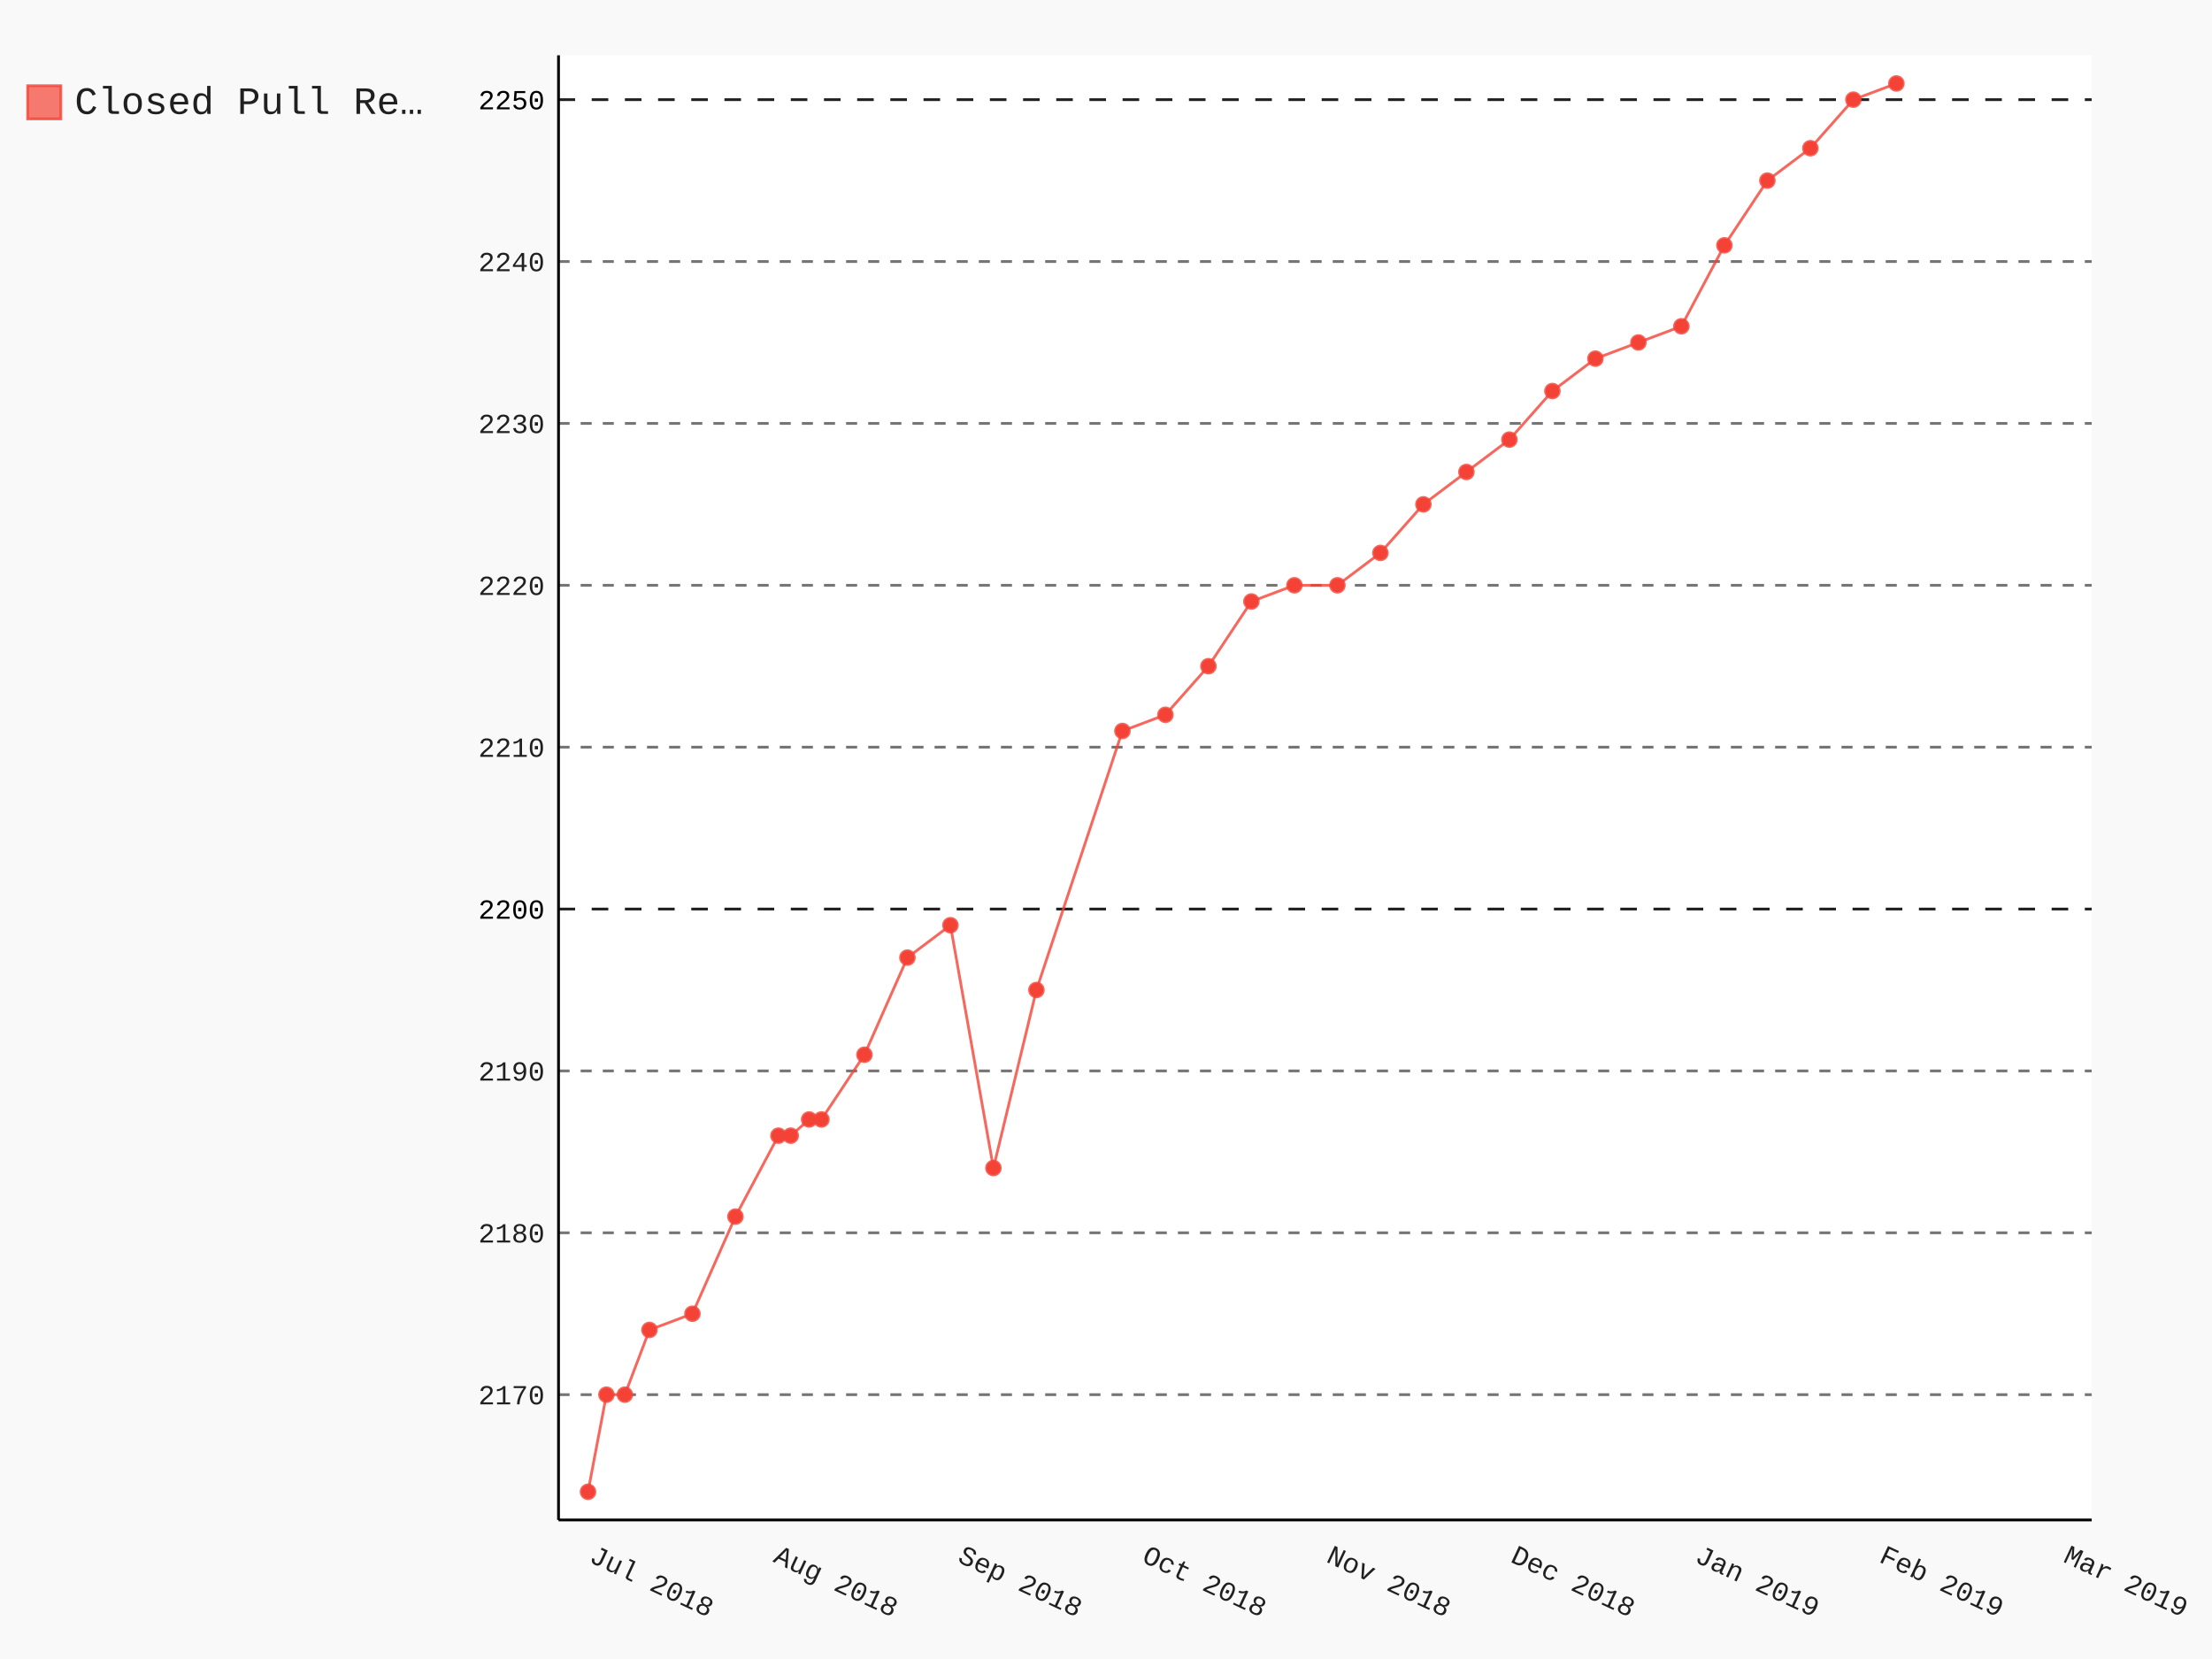
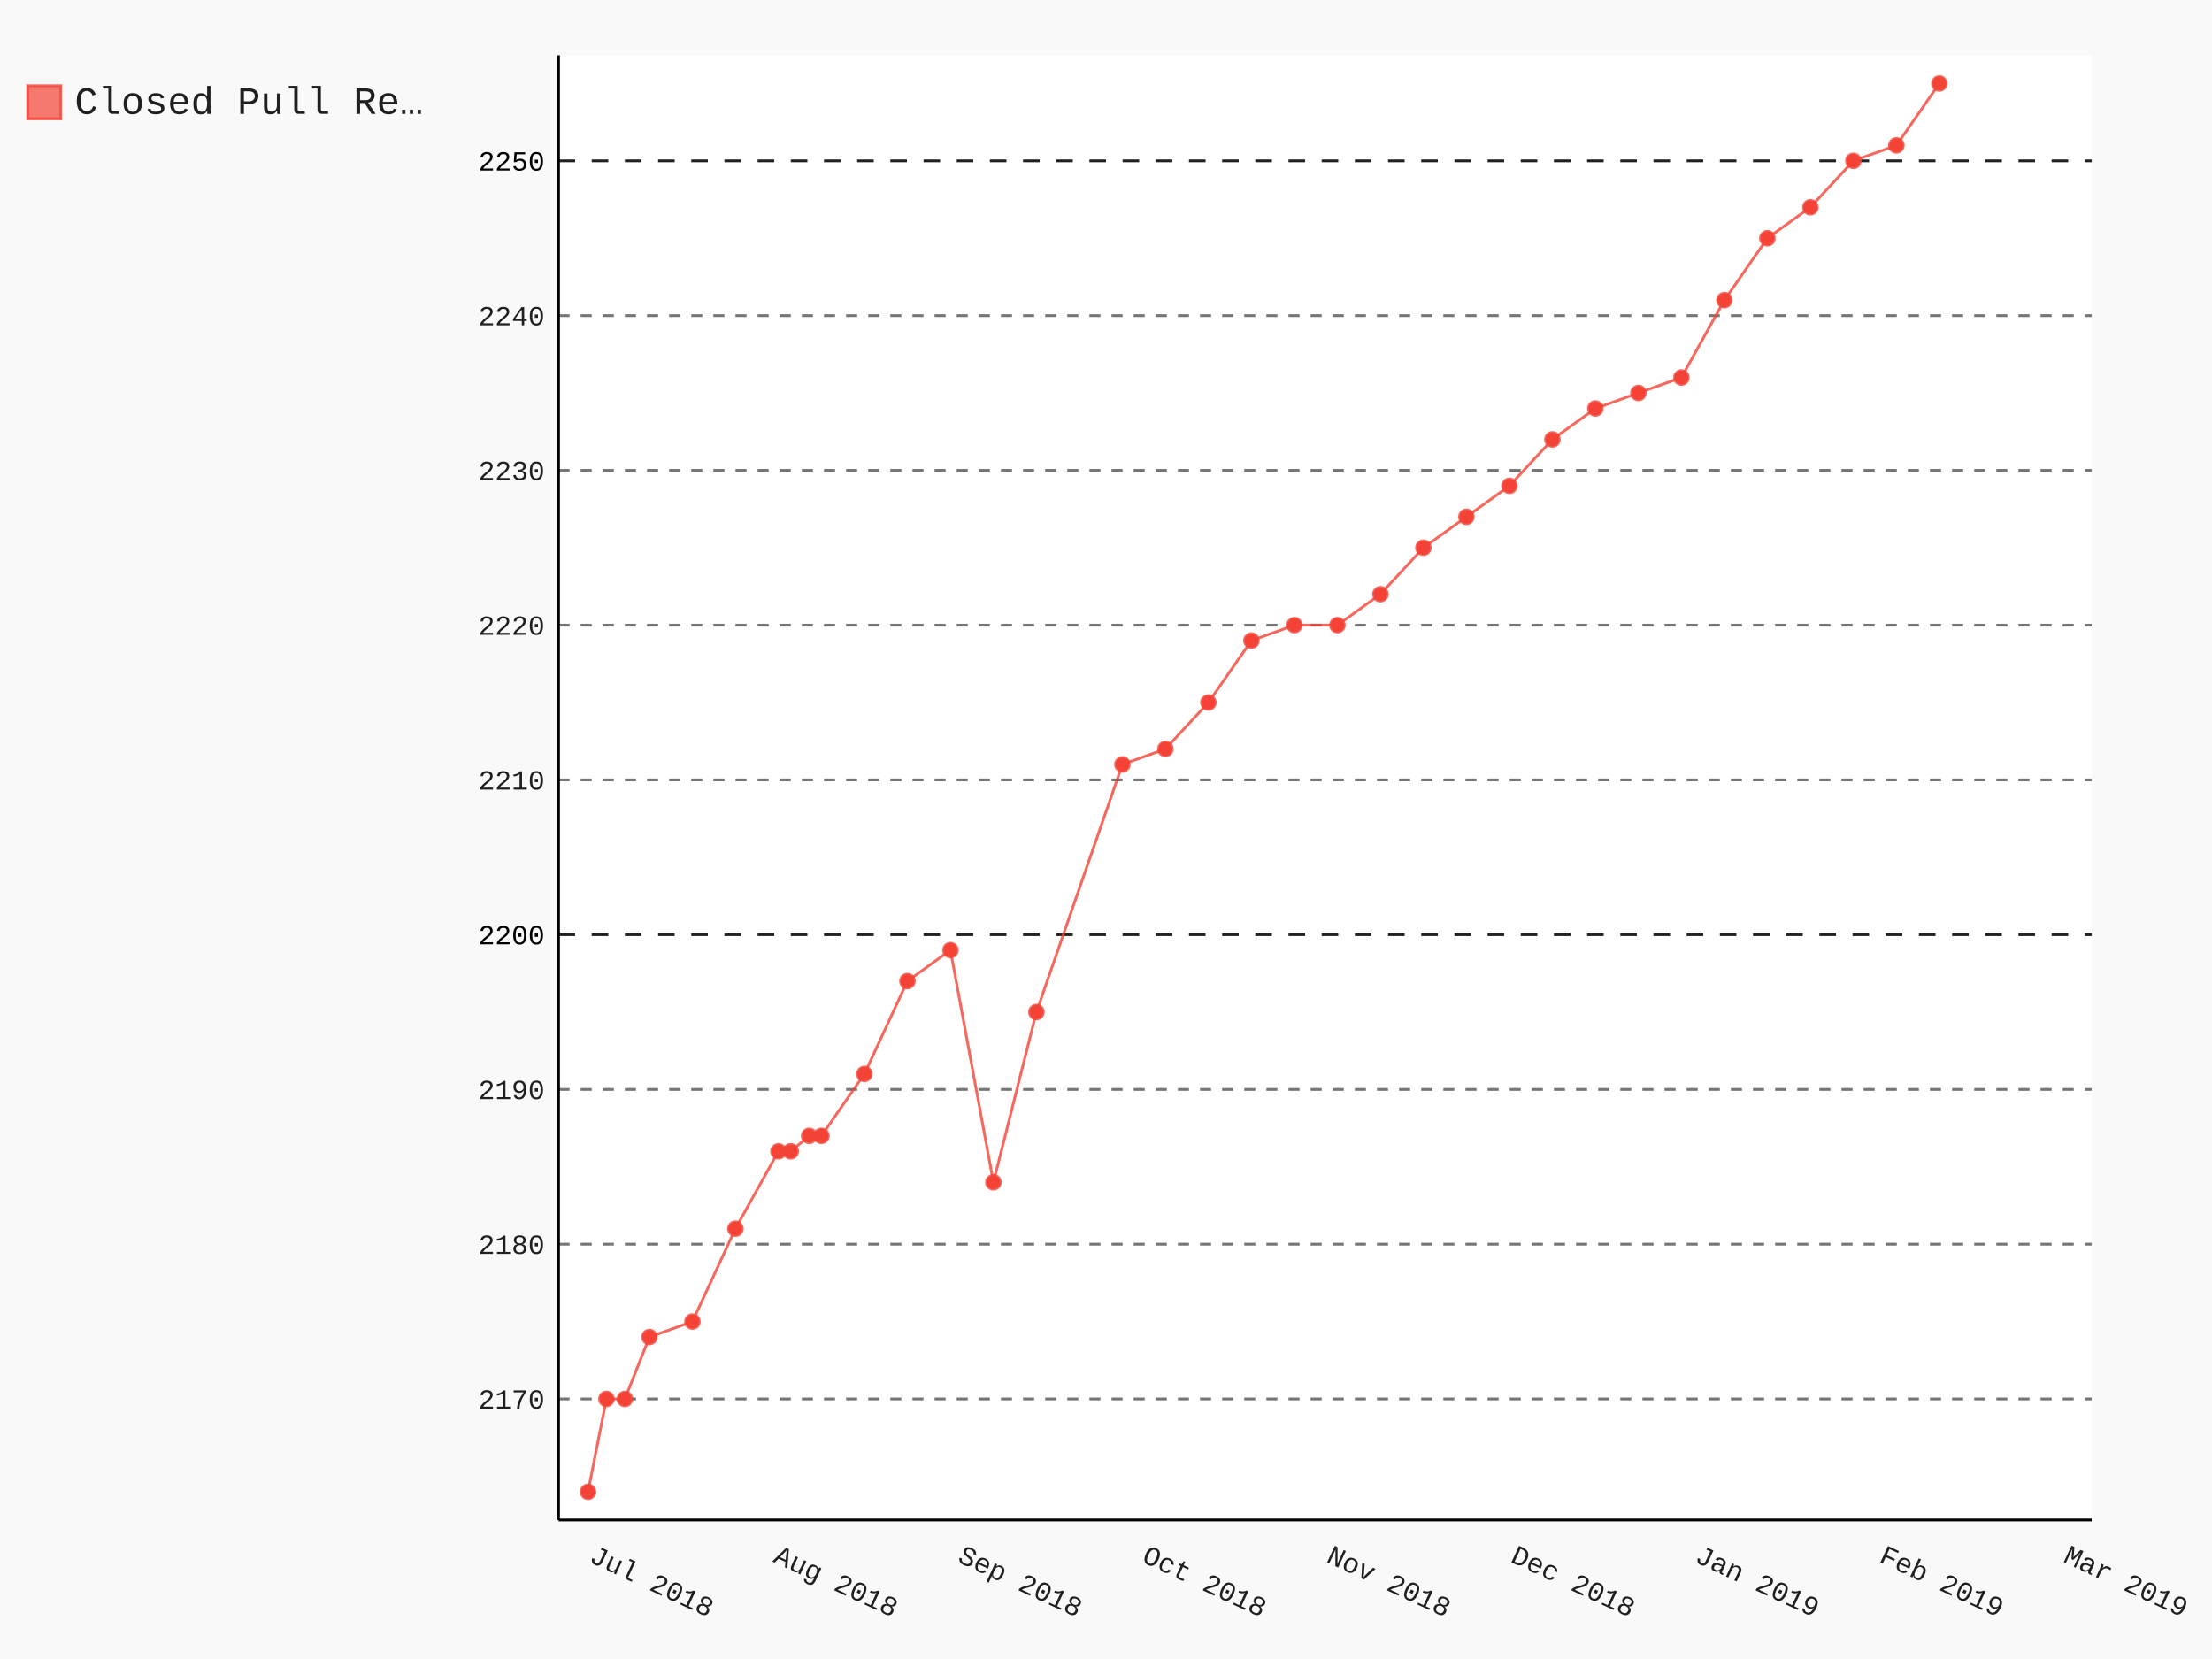
- <svg xmlns="http://www.w3.org/2000/svg" class="pygal-chart" id="chart-89b0231a-e499-4345-98a3-a63477991497" viewBox="0 0 800 600">
+ <svg xmlns="http://www.w3.org/2000/svg" class="pygal-chart" id="chart-38cd4722-da9b-4f24-9a5c-524483d7e3fe" viewBox="0 0 800 600">
  <defs>
-     <style type="text/css">#chart-89b0231a-e499-4345-98a3-a63477991497{-webkit-user-select:none;-webkit-font-smoothing:antialiased;font-family:Consolas,"Liberation Mono",Menlo,Courier,monospace}#chart-89b0231a-e499-4345-98a3-a63477991497 .title{font-family:Consolas,"Liberation Mono",Menlo,Courier,monospace;font-size:16px}#chart-89b0231a-e499-4345-98a3-a63477991497 .legends .legend text{font-family:Consolas,"Liberation Mono",Menlo,Courier,monospace;font-size:14px}#chart-89b0231a-e499-4345-98a3-a63477991497 .axis text{font-family:Consolas,"Liberation Mono",Menlo,Courier,monospace;font-size:10px}#chart-89b0231a-e499-4345-98a3-a63477991497 .axis text.major{font-family:Consolas,"Liberation Mono",Menlo,Courier,monospace;font-size:10px}#chart-89b0231a-e499-4345-98a3-a63477991497 .text-overlay text.value{font-family:Consolas,"Liberation Mono",Menlo,Courier,monospace;font-size:16px}#chart-89b0231a-e499-4345-98a3-a63477991497 .text-overlay text.label{font-family:Consolas,"Liberation Mono",Menlo,Courier,monospace;font-size:10px}#chart-89b0231a-e499-4345-98a3-a63477991497 .tooltip{font-family:Consolas,"Liberation Mono",Menlo,Courier,monospace;font-size:14px}#chart-89b0231a-e499-4345-98a3-a63477991497 text.no_data{font-family:Consolas,"Liberation Mono",Menlo,Courier,monospace;font-size:64px}
- #chart-89b0231a-e499-4345-98a3-a63477991497{background-color:rgba(249,249,249,1)}#chart-89b0231a-e499-4345-98a3-a63477991497 path,#chart-89b0231a-e499-4345-98a3-a63477991497 line,#chart-89b0231a-e499-4345-98a3-a63477991497 rect,#chart-89b0231a-e499-4345-98a3-a63477991497 circle{-webkit-transition:150ms;-moz-transition:150ms;transition:150ms}#chart-89b0231a-e499-4345-98a3-a63477991497 .graph &gt; .background{fill:rgba(249,249,249,1)}#chart-89b0231a-e499-4345-98a3-a63477991497 .plot &gt; .background{fill:rgba(255,255,255,1)}#chart-89b0231a-e499-4345-98a3-a63477991497 .graph{fill:rgba(0,0,0,.87)}#chart-89b0231a-e499-4345-98a3-a63477991497 text.no_data{fill:rgba(0,0,0,1)}#chart-89b0231a-e499-4345-98a3-a63477991497 .title{fill:rgba(0,0,0,1)}#chart-89b0231a-e499-4345-98a3-a63477991497 .legends .legend text{fill:rgba(0,0,0,.87)}#chart-89b0231a-e499-4345-98a3-a63477991497 .legends .legend:hover text{fill:rgba(0,0,0,1)}#chart-89b0231a-e499-4345-98a3-a63477991497 .axis .line{stroke:rgba(0,0,0,1)}#chart-89b0231a-e499-4345-98a3-a63477991497 .axis .guide.line{stroke:rgba(0,0,0,.54)}#chart-89b0231a-e499-4345-98a3-a63477991497 .axis .major.line{stroke:rgba(0,0,0,.87)}#chart-89b0231a-e499-4345-98a3-a63477991497 .axis text.major{fill:rgba(0,0,0,1)}#chart-89b0231a-e499-4345-98a3-a63477991497 .axis.y .guides:hover .guide.line,#chart-89b0231a-e499-4345-98a3-a63477991497 .line-graph .axis.x .guides:hover .guide.line,#chart-89b0231a-e499-4345-98a3-a63477991497 .stackedline-graph .axis.x .guides:hover .guide.line,#chart-89b0231a-e499-4345-98a3-a63477991497 .xy-graph .axis.x .guides:hover .guide.line{stroke:rgba(0,0,0,1)}#chart-89b0231a-e499-4345-98a3-a63477991497 .axis .guides:hover text{fill:rgba(0,0,0,1)}#chart-89b0231a-e499-4345-98a3-a63477991497 .reactive{fill-opacity:.7;stroke-opacity:.8}#chart-89b0231a-e499-4345-98a3-a63477991497 .ci{stroke:rgba(0,0,0,.87)}#chart-89b0231a-e499-4345-98a3-a63477991497 .reactive.active,#chart-89b0231a-e499-4345-98a3-a63477991497 .active .reactive{fill-opacity:.8;stroke-opacity:.9;stroke-width:4}#chart-89b0231a-e499-4345-98a3-a63477991497 .ci .reactive.active{stroke-width:1.5}#chart-89b0231a-e499-4345-98a3-a63477991497 .series text{fill:rgba(0,0,0,1)}#chart-89b0231a-e499-4345-98a3-a63477991497 .tooltip rect{fill:rgba(255,255,255,1);stroke:rgba(0,0,0,1);-webkit-transition:opacity 150ms;-moz-transition:opacity 150ms;transition:opacity 150ms}#chart-89b0231a-e499-4345-98a3-a63477991497 .tooltip .label{fill:rgba(0,0,0,.87)}#chart-89b0231a-e499-4345-98a3-a63477991497 .tooltip .label{fill:rgba(0,0,0,.87)}#chart-89b0231a-e499-4345-98a3-a63477991497 .tooltip .legend{font-size:.8em;fill:rgba(0,0,0,.54)}#chart-89b0231a-e499-4345-98a3-a63477991497 .tooltip .x_label{font-size:.6em;fill:rgba(0,0,0,1)}#chart-89b0231a-e499-4345-98a3-a63477991497 .tooltip .xlink{font-size:.5em;text-decoration:underline}#chart-89b0231a-e499-4345-98a3-a63477991497 .tooltip .value{font-size:1.5em}#chart-89b0231a-e499-4345-98a3-a63477991497 .bound{font-size:.5em}#chart-89b0231a-e499-4345-98a3-a63477991497 .max-value{font-size:.75em;fill:rgba(0,0,0,.54)}#chart-89b0231a-e499-4345-98a3-a63477991497 .map-element{fill:rgba(255,255,255,1);stroke:rgba(0,0,0,.54) !important}#chart-89b0231a-e499-4345-98a3-a63477991497 .map-element .reactive{fill-opacity:inherit;stroke-opacity:inherit}#chart-89b0231a-e499-4345-98a3-a63477991497 .color-0,#chart-89b0231a-e499-4345-98a3-a63477991497 .color-0 a:visited{stroke:#F44336;fill:#F44336}#chart-89b0231a-e499-4345-98a3-a63477991497 .text-overlay .color-0 text{fill:black}
- #chart-89b0231a-e499-4345-98a3-a63477991497 text.no_data{text-anchor:middle}#chart-89b0231a-e499-4345-98a3-a63477991497 .guide.line{fill:none}#chart-89b0231a-e499-4345-98a3-a63477991497 .centered{text-anchor:middle}#chart-89b0231a-e499-4345-98a3-a63477991497 .title{text-anchor:middle}#chart-89b0231a-e499-4345-98a3-a63477991497 .legends .legend text{fill-opacity:1}#chart-89b0231a-e499-4345-98a3-a63477991497 .axis.x text{text-anchor:middle}#chart-89b0231a-e499-4345-98a3-a63477991497 .axis.x:not(.web) text[transform]{text-anchor:start}#chart-89b0231a-e499-4345-98a3-a63477991497 .axis.x:not(.web) text[transform].backwards{text-anchor:end}#chart-89b0231a-e499-4345-98a3-a63477991497 .axis.y text{text-anchor:end}#chart-89b0231a-e499-4345-98a3-a63477991497 .axis.y text[transform].backwards{text-anchor:start}#chart-89b0231a-e499-4345-98a3-a63477991497 .axis.y2 text{text-anchor:start}#chart-89b0231a-e499-4345-98a3-a63477991497 .axis.y2 text[transform].backwards{text-anchor:end}#chart-89b0231a-e499-4345-98a3-a63477991497 .axis .guide.line{stroke-dasharray:4,4}#chart-89b0231a-e499-4345-98a3-a63477991497 .axis .major.guide.line{stroke-dasharray:6,6}#chart-89b0231a-e499-4345-98a3-a63477991497 .horizontal .axis.y .guide.line,#chart-89b0231a-e499-4345-98a3-a63477991497 .horizontal .axis.y2 .guide.line,#chart-89b0231a-e499-4345-98a3-a63477991497 .vertical .axis.x .guide.line{opacity:0}#chart-89b0231a-e499-4345-98a3-a63477991497 .horizontal .axis.always_show .guide.line,#chart-89b0231a-e499-4345-98a3-a63477991497 .vertical .axis.always_show .guide.line{opacity:1 !important}#chart-89b0231a-e499-4345-98a3-a63477991497 .axis.y .guides:hover .guide.line,#chart-89b0231a-e499-4345-98a3-a63477991497 .axis.y2 .guides:hover .guide.line,#chart-89b0231a-e499-4345-98a3-a63477991497 .axis.x .guides:hover .guide.line{opacity:1}#chart-89b0231a-e499-4345-98a3-a63477991497 .axis .guides:hover text{opacity:1}#chart-89b0231a-e499-4345-98a3-a63477991497 .nofill{fill:none}#chart-89b0231a-e499-4345-98a3-a63477991497 .subtle-fill{fill-opacity:.2}#chart-89b0231a-e499-4345-98a3-a63477991497 .dot{stroke-width:1px;fill-opacity:1}#chart-89b0231a-e499-4345-98a3-a63477991497 .dot.active{stroke-width:5px}#chart-89b0231a-e499-4345-98a3-a63477991497 .dot.negative{fill:transparent}#chart-89b0231a-e499-4345-98a3-a63477991497 text,#chart-89b0231a-e499-4345-98a3-a63477991497 tspan{stroke:none !important}#chart-89b0231a-e499-4345-98a3-a63477991497 .series text.active{opacity:1}#chart-89b0231a-e499-4345-98a3-a63477991497 .tooltip rect{fill-opacity:.95;stroke-width:.5}#chart-89b0231a-e499-4345-98a3-a63477991497 .tooltip text{fill-opacity:1}#chart-89b0231a-e499-4345-98a3-a63477991497 .showable{visibility:hidden}#chart-89b0231a-e499-4345-98a3-a63477991497 .showable.shown{visibility:visible}#chart-89b0231a-e499-4345-98a3-a63477991497 .gauge-background{fill:rgba(229,229,229,1);stroke:none}#chart-89b0231a-e499-4345-98a3-a63477991497 .bg-lines{stroke:rgba(249,249,249,1);stroke-width:2px}</style>
+     <style type="text/css">#chart-38cd4722-da9b-4f24-9a5c-524483d7e3fe{-webkit-user-select:none;-webkit-font-smoothing:antialiased;font-family:Consolas,"Liberation Mono",Menlo,Courier,monospace}#chart-38cd4722-da9b-4f24-9a5c-524483d7e3fe .title{font-family:Consolas,"Liberation Mono",Menlo,Courier,monospace;font-size:16px}#chart-38cd4722-da9b-4f24-9a5c-524483d7e3fe .legends .legend text{font-family:Consolas,"Liberation Mono",Menlo,Courier,monospace;font-size:14px}#chart-38cd4722-da9b-4f24-9a5c-524483d7e3fe .axis text{font-family:Consolas,"Liberation Mono",Menlo,Courier,monospace;font-size:10px}#chart-38cd4722-da9b-4f24-9a5c-524483d7e3fe .axis text.major{font-family:Consolas,"Liberation Mono",Menlo,Courier,monospace;font-size:10px}#chart-38cd4722-da9b-4f24-9a5c-524483d7e3fe .text-overlay text.value{font-family:Consolas,"Liberation Mono",Menlo,Courier,monospace;font-size:16px}#chart-38cd4722-da9b-4f24-9a5c-524483d7e3fe .text-overlay text.label{font-family:Consolas,"Liberation Mono",Menlo,Courier,monospace;font-size:10px}#chart-38cd4722-da9b-4f24-9a5c-524483d7e3fe .tooltip{font-family:Consolas,"Liberation Mono",Menlo,Courier,monospace;font-size:14px}#chart-38cd4722-da9b-4f24-9a5c-524483d7e3fe text.no_data{font-family:Consolas,"Liberation Mono",Menlo,Courier,monospace;font-size:64px}
+ #chart-38cd4722-da9b-4f24-9a5c-524483d7e3fe{background-color:rgba(249,249,249,1)}#chart-38cd4722-da9b-4f24-9a5c-524483d7e3fe path,#chart-38cd4722-da9b-4f24-9a5c-524483d7e3fe line,#chart-38cd4722-da9b-4f24-9a5c-524483d7e3fe rect,#chart-38cd4722-da9b-4f24-9a5c-524483d7e3fe circle{-webkit-transition:150ms;-moz-transition:150ms;transition:150ms}#chart-38cd4722-da9b-4f24-9a5c-524483d7e3fe .graph &gt; .background{fill:rgba(249,249,249,1)}#chart-38cd4722-da9b-4f24-9a5c-524483d7e3fe .plot &gt; .background{fill:rgba(255,255,255,1)}#chart-38cd4722-da9b-4f24-9a5c-524483d7e3fe .graph{fill:rgba(0,0,0,.87)}#chart-38cd4722-da9b-4f24-9a5c-524483d7e3fe text.no_data{fill:rgba(0,0,0,1)}#chart-38cd4722-da9b-4f24-9a5c-524483d7e3fe .title{fill:rgba(0,0,0,1)}#chart-38cd4722-da9b-4f24-9a5c-524483d7e3fe .legends .legend text{fill:rgba(0,0,0,.87)}#chart-38cd4722-da9b-4f24-9a5c-524483d7e3fe .legends .legend:hover text{fill:rgba(0,0,0,1)}#chart-38cd4722-da9b-4f24-9a5c-524483d7e3fe .axis .line{stroke:rgba(0,0,0,1)}#chart-38cd4722-da9b-4f24-9a5c-524483d7e3fe .axis .guide.line{stroke:rgba(0,0,0,.54)}#chart-38cd4722-da9b-4f24-9a5c-524483d7e3fe .axis .major.line{stroke:rgba(0,0,0,.87)}#chart-38cd4722-da9b-4f24-9a5c-524483d7e3fe .axis text.major{fill:rgba(0,0,0,1)}#chart-38cd4722-da9b-4f24-9a5c-524483d7e3fe .axis.y .guides:hover .guide.line,#chart-38cd4722-da9b-4f24-9a5c-524483d7e3fe .line-graph .axis.x .guides:hover .guide.line,#chart-38cd4722-da9b-4f24-9a5c-524483d7e3fe .stackedline-graph .axis.x .guides:hover .guide.line,#chart-38cd4722-da9b-4f24-9a5c-524483d7e3fe .xy-graph .axis.x .guides:hover .guide.line{stroke:rgba(0,0,0,1)}#chart-38cd4722-da9b-4f24-9a5c-524483d7e3fe .axis .guides:hover text{fill:rgba(0,0,0,1)}#chart-38cd4722-da9b-4f24-9a5c-524483d7e3fe .reactive{fill-opacity:.7;stroke-opacity:.8}#chart-38cd4722-da9b-4f24-9a5c-524483d7e3fe .ci{stroke:rgba(0,0,0,.87)}#chart-38cd4722-da9b-4f24-9a5c-524483d7e3fe .reactive.active,#chart-38cd4722-da9b-4f24-9a5c-524483d7e3fe .active .reactive{fill-opacity:.8;stroke-opacity:.9;stroke-width:4}#chart-38cd4722-da9b-4f24-9a5c-524483d7e3fe .ci .reactive.active{stroke-width:1.5}#chart-38cd4722-da9b-4f24-9a5c-524483d7e3fe .series text{fill:rgba(0,0,0,1)}#chart-38cd4722-da9b-4f24-9a5c-524483d7e3fe .tooltip rect{fill:rgba(255,255,255,1);stroke:rgba(0,0,0,1);-webkit-transition:opacity 150ms;-moz-transition:opacity 150ms;transition:opacity 150ms}#chart-38cd4722-da9b-4f24-9a5c-524483d7e3fe .tooltip .label{fill:rgba(0,0,0,.87)}#chart-38cd4722-da9b-4f24-9a5c-524483d7e3fe .tooltip .label{fill:rgba(0,0,0,.87)}#chart-38cd4722-da9b-4f24-9a5c-524483d7e3fe .tooltip .legend{font-size:.8em;fill:rgba(0,0,0,.54)}#chart-38cd4722-da9b-4f24-9a5c-524483d7e3fe .tooltip .x_label{font-size:.6em;fill:rgba(0,0,0,1)}#chart-38cd4722-da9b-4f24-9a5c-524483d7e3fe .tooltip .xlink{font-size:.5em;text-decoration:underline}#chart-38cd4722-da9b-4f24-9a5c-524483d7e3fe .tooltip .value{font-size:1.5em}#chart-38cd4722-da9b-4f24-9a5c-524483d7e3fe .bound{font-size:.5em}#chart-38cd4722-da9b-4f24-9a5c-524483d7e3fe .max-value{font-size:.75em;fill:rgba(0,0,0,.54)}#chart-38cd4722-da9b-4f24-9a5c-524483d7e3fe .map-element{fill:rgba(255,255,255,1);stroke:rgba(0,0,0,.54) !important}#chart-38cd4722-da9b-4f24-9a5c-524483d7e3fe .map-element .reactive{fill-opacity:inherit;stroke-opacity:inherit}#chart-38cd4722-da9b-4f24-9a5c-524483d7e3fe .color-0,#chart-38cd4722-da9b-4f24-9a5c-524483d7e3fe .color-0 a:visited{stroke:#F44336;fill:#F44336}#chart-38cd4722-da9b-4f24-9a5c-524483d7e3fe .text-overlay .color-0 text{fill:black}
+ #chart-38cd4722-da9b-4f24-9a5c-524483d7e3fe text.no_data{text-anchor:middle}#chart-38cd4722-da9b-4f24-9a5c-524483d7e3fe .guide.line{fill:none}#chart-38cd4722-da9b-4f24-9a5c-524483d7e3fe .centered{text-anchor:middle}#chart-38cd4722-da9b-4f24-9a5c-524483d7e3fe .title{text-anchor:middle}#chart-38cd4722-da9b-4f24-9a5c-524483d7e3fe .legends .legend text{fill-opacity:1}#chart-38cd4722-da9b-4f24-9a5c-524483d7e3fe .axis.x text{text-anchor:middle}#chart-38cd4722-da9b-4f24-9a5c-524483d7e3fe .axis.x:not(.web) text[transform]{text-anchor:start}#chart-38cd4722-da9b-4f24-9a5c-524483d7e3fe .axis.x:not(.web) text[transform].backwards{text-anchor:end}#chart-38cd4722-da9b-4f24-9a5c-524483d7e3fe .axis.y text{text-anchor:end}#chart-38cd4722-da9b-4f24-9a5c-524483d7e3fe .axis.y text[transform].backwards{text-anchor:start}#chart-38cd4722-da9b-4f24-9a5c-524483d7e3fe .axis.y2 text{text-anchor:start}#chart-38cd4722-da9b-4f24-9a5c-524483d7e3fe .axis.y2 text[transform].backwards{text-anchor:end}#chart-38cd4722-da9b-4f24-9a5c-524483d7e3fe .axis .guide.line{stroke-dasharray:4,4}#chart-38cd4722-da9b-4f24-9a5c-524483d7e3fe .axis .major.guide.line{stroke-dasharray:6,6}#chart-38cd4722-da9b-4f24-9a5c-524483d7e3fe .horizontal .axis.y .guide.line,#chart-38cd4722-da9b-4f24-9a5c-524483d7e3fe .horizontal .axis.y2 .guide.line,#chart-38cd4722-da9b-4f24-9a5c-524483d7e3fe .vertical .axis.x .guide.line{opacity:0}#chart-38cd4722-da9b-4f24-9a5c-524483d7e3fe .horizontal .axis.always_show .guide.line,#chart-38cd4722-da9b-4f24-9a5c-524483d7e3fe .vertical .axis.always_show .guide.line{opacity:1 !important}#chart-38cd4722-da9b-4f24-9a5c-524483d7e3fe .axis.y .guides:hover .guide.line,#chart-38cd4722-da9b-4f24-9a5c-524483d7e3fe .axis.y2 .guides:hover .guide.line,#chart-38cd4722-da9b-4f24-9a5c-524483d7e3fe .axis.x .guides:hover .guide.line{opacity:1}#chart-38cd4722-da9b-4f24-9a5c-524483d7e3fe .axis .guides:hover text{opacity:1}#chart-38cd4722-da9b-4f24-9a5c-524483d7e3fe .nofill{fill:none}#chart-38cd4722-da9b-4f24-9a5c-524483d7e3fe .subtle-fill{fill-opacity:.2}#chart-38cd4722-da9b-4f24-9a5c-524483d7e3fe .dot{stroke-width:1px;fill-opacity:1}#chart-38cd4722-da9b-4f24-9a5c-524483d7e3fe .dot.active{stroke-width:5px}#chart-38cd4722-da9b-4f24-9a5c-524483d7e3fe .dot.negative{fill:transparent}#chart-38cd4722-da9b-4f24-9a5c-524483d7e3fe text,#chart-38cd4722-da9b-4f24-9a5c-524483d7e3fe tspan{stroke:none !important}#chart-38cd4722-da9b-4f24-9a5c-524483d7e3fe .series text.active{opacity:1}#chart-38cd4722-da9b-4f24-9a5c-524483d7e3fe .tooltip rect{fill-opacity:.95;stroke-width:.5}#chart-38cd4722-da9b-4f24-9a5c-524483d7e3fe .tooltip text{fill-opacity:1}#chart-38cd4722-da9b-4f24-9a5c-524483d7e3fe .showable{visibility:hidden}#chart-38cd4722-da9b-4f24-9a5c-524483d7e3fe .showable.shown{visibility:visible}#chart-38cd4722-da9b-4f24-9a5c-524483d7e3fe .gauge-background{fill:rgba(229,229,229,1);stroke:none}#chart-38cd4722-da9b-4f24-9a5c-524483d7e3fe .bg-lines{stroke:rgba(249,249,249,1);stroke-width:2px}</style>
  </defs>
  <g class="graph datetimeline-graph vertical">
    <rect class="background" height="600" width="800" x="0" y="0" />
    <g class="plot" transform="translate(202, 20)">
      <rect class="background" height="529.714" width="554.497" x="0" y="0" />
      <g class="axis y always_show">
        <path class="line" d="M0 529.714 h554.497" />
        <g class="guides">
-           <path class="guide line" d="M0 484.401 h554.497" />
-           <text class="" x="-5" y="487.901">2170</text>
-         </g>
-         <g class="guides">
-           <path class="guide line" d="M0 425.856 h554.497" />
-           <text class="" x="-5" y="429.356">2180</text>
-         </g>
-         <g class="guides">
-           <path class="guide line" d="M0 367.311 h554.497" />
-           <text class="" x="-5" y="370.811">2190</text>
-         </g>
-         <g class="guides">
-           <path class="major guide line" d="M0 308.766 h554.497" />
-           <text class="major" x="-5" y="312.266">2200</text>
-         </g>
-         <g class="guides">
-           <path class="guide line" d="M0 250.221 h554.497" />
-           <text class="" x="-5" y="253.721">2210</text>
-         </g>
-         <g class="guides">
-           <path class="guide line" d="M0 191.676 h554.497" />
-           <text class="" x="-5" y="195.176">2220</text>
-         </g>
-         <g class="guides">
-           <path class="guide line" d="M0 133.131 h554.497" />
-           <text class="" x="-5" y="136.631">2230</text>
-         </g>
-         <g class="guides">
-           <path class="guide line" d="M0 74.586 h554.497" />
-           <text class="" x="-5" y="78.086">2240</text>
-         </g>
-         <g class="guides">
-           <path class="major guide line" d="M0 16.041 h554.497" />
-           <text class="major" x="-5" y="19.541">2250</text>
+           <path class="guide line" d="M0 485.945 h554.497" />
+           <text class="" x="-5" y="489.445">2170</text>
+         </g>
+         <g class="guides">
+           <path class="guide line" d="M0 429.973 h554.497" />
+           <text class="" x="-5" y="433.473">2180</text>
+         </g>
+         <g class="guides">
+           <path class="guide line" d="M0 374.002 h554.497" />
+           <text class="" x="-5" y="377.502">2190</text>
+         </g>
+         <g class="guides">
+           <path class="major guide line" d="M0 318.03 h554.497" />
+           <text class="major" x="-5" y="321.53">2200</text>
+         </g>
+         <g class="guides">
+           <path class="guide line" d="M0 262.059 h554.497" />
+           <text class="" x="-5" y="265.559">2210</text>
+         </g>
+         <g class="guides">
+           <path class="guide line" d="M0 206.087 h554.497" />
+           <text class="" x="-5" y="209.587">2220</text>
+         </g>
+         <g class="guides">
+           <path class="guide line" d="M0 150.116 h554.497" />
+           <text class="" x="-5" y="153.616">2230</text>
+         </g>
+         <g class="guides">
+           <path class="guide line" d="M0 94.144 h554.497" />
+           <text class="" x="-5" y="97.644">2240</text>
+         </g>
+         <g class="guides">
+           <path class="major guide line" d="M0 38.173 h554.497" />
+           <text class="major" x="-5" y="41.673">2250</text>
        </g>
      </g>
      <g class="axis x">
        <path class="line" d="M0 0 v529.714" />
        <g class="guides">
          <path class="guide line" d="M10.663 0 v529.714" />
          <text class="" transform="rotate(25 10.66341 544.7143)" x="10.663" y="544.714">Jul 2018</text>
        </g>
        <g class="guides">
          <path class="guide line" d="M77.31 0 v529.714" />
          <text class="" transform="rotate(25 77.30971 544.7143)" x="77.31" y="544.714">Aug 2018</text>
        </g>
        <g class="guides">
          <path class="guide line" d="M143.956 0 v529.714" />
          <text class="" transform="rotate(25 143.956 544.7143)" x="143.956" y="544.714">Sep 2018</text>
        </g>
        <g class="guides">
          <path class="guide line" d="M210.602 0 v529.714" />
          <text class="" transform="rotate(25 210.6023 544.7143)" x="210.602" y="544.714">Oct 2018</text>
        </g>
        <g class="guides">
          <path class="guide line" d="M277.249 0 v529.714" />
          <text class="" transform="rotate(25 277.2486 544.7143)" x="277.249" y="544.714">Nov 2018</text>
        </g>
        <g class="guides">
          <path class="guide line" d="M343.895 0 v529.714" />
          <text class="" transform="rotate(25 343.8949 544.7143)" x="343.895" y="544.714">Dec 2018</text>
        </g>
        <g class="guides">
          <path class="guide line" d="M410.541 0 v529.714" />
          <text class="" transform="rotate(25 410.5412 544.7143)" x="410.541" y="544.714">Jan 2019</text>
        </g>
        <g class="guides">
          <path class="guide line" d="M477.188 0 v529.714" />
          <text class="" transform="rotate(25 477.1875 544.7143)" x="477.188" y="544.714">Feb 2019</text>
        </g>
        <g class="guides">
          <path class="guide line" d="M543.834 0 v529.714" />
          <text class="" transform="rotate(25 543.8338 544.7143)" x="543.834" y="544.714">Mar 2019</text>
        </g>
      </g>
      <g class="series serie-0 color-0">
-         <path class="line reactive nofill" d="M10.663 519.528 L17.328 484.401 23.993 484.401 32.879 460.983 48.43 455.128 63.98 420.001 79.531 390.729 83.974 390.729 90.639 384.874 95.082 384.874 110.633 361.456 126.184 326.329 141.734 314.62 157.285 402.438 172.836 338.038 203.938 244.366 219.488 238.512 235.039 220.948 250.59 197.531 266.141 191.676 281.692 191.676 297.243 179.967 312.793 162.404 328.344 150.695 343.895 138.986 359.446 121.422 374.997 109.713 390.547 103.859 406.098 98.004 421.649 68.732 437.2 45.314 452.751 33.605 468.301 16.041 483.852 10.187" />
+         <path class="line reactive nofill" d="M10.663 519.528 L17.328 485.945 23.993 485.945 32.879 463.556 48.43 457.959 63.98 424.376 79.531 396.39 83.974 396.39 90.639 390.793 95.082 390.793 110.633 368.404 126.184 334.822 141.734 323.627 157.285 407.584 172.836 346.016 203.938 256.461 219.488 250.864 235.039 234.073 250.59 211.684 266.141 206.087 281.692 206.087 297.243 194.893 312.793 178.101 328.344 166.907 343.895 155.713 359.446 138.921 374.997 127.727 390.547 122.13 406.098 116.533 421.649 88.547 437.2 66.158 452.751 54.964 468.301 38.173 483.852 32.575 499.403 10.187" />
      </g>
    </g>
    <g class="titles" />
    <g class="plot overlay" transform="translate(202, 20)">
      <g class="series serie-0 color-0">
        <g class="dots">
          <circle class="dot reactive tooltip-trigger" cx="10.663" cy="519.528" r="2.5" />
        </g>
        <g class="dots">
-           <circle class="dot reactive tooltip-trigger" cx="17.328" cy="484.401" r="2.5" />
-         </g>
-         <g class="dots">
-           <circle class="dot reactive tooltip-trigger" cx="23.993" cy="484.401" r="2.5" />
-         </g>
-         <g class="dots">
-           <circle class="dot reactive tooltip-trigger" cx="32.879" cy="460.983" r="2.5" />
-         </g>
-         <g class="dots">
-           <circle class="dot reactive tooltip-trigger" cx="48.43" cy="455.128" r="2.5" />
-         </g>
-         <g class="dots">
-           <circle class="dot reactive tooltip-trigger" cx="63.98" cy="420.001" r="2.5" />
-         </g>
-         <g class="dots">
-           <circle class="dot reactive tooltip-trigger" cx="79.531" cy="390.729" r="2.5" />
-         </g>
-         <g class="dots">
-           <circle class="dot reactive tooltip-trigger" cx="83.974" cy="390.729" r="2.5" />
-         </g>
-         <g class="dots">
-           <circle class="dot reactive tooltip-trigger" cx="90.639" cy="384.874" r="2.5" />
-         </g>
-         <g class="dots">
-           <circle class="dot reactive tooltip-trigger" cx="95.082" cy="384.874" r="2.5" />
-         </g>
-         <g class="dots">
-           <circle class="dot reactive tooltip-trigger" cx="110.633" cy="361.456" r="2.5" />
-         </g>
-         <g class="dots">
-           <circle class="dot reactive tooltip-trigger" cx="126.184" cy="326.329" r="2.5" />
-         </g>
-         <g class="dots">
-           <circle class="dot reactive tooltip-trigger" cx="141.734" cy="314.62" r="2.5" />
-         </g>
-         <g class="dots">
-           <circle class="dot reactive tooltip-trigger" cx="157.285" cy="402.438" r="2.5" />
-         </g>
-         <g class="dots">
-           <circle class="dot reactive tooltip-trigger" cx="172.836" cy="338.038" r="2.5" />
-         </g>
-         <g class="dots">
-           <circle class="dot reactive tooltip-trigger" cx="203.938" cy="244.366" r="2.5" />
-         </g>
-         <g class="dots">
-           <circle class="dot reactive tooltip-trigger" cx="219.488" cy="238.512" r="2.5" />
-         </g>
-         <g class="dots">
-           <circle class="dot reactive tooltip-trigger" cx="235.039" cy="220.948" r="2.5" />
-         </g>
-         <g class="dots">
-           <circle class="dot reactive tooltip-trigger" cx="250.59" cy="197.531" r="2.5" />
-         </g>
-         <g class="dots">
-           <circle class="dot reactive tooltip-trigger" cx="266.141" cy="191.676" r="2.5" />
-         </g>
-         <g class="dots">
-           <circle class="dot reactive tooltip-trigger" cx="281.692" cy="191.676" r="2.5" />
-         </g>
-         <g class="dots">
-           <circle class="dot reactive tooltip-trigger" cx="297.243" cy="179.967" r="2.5" />
-         </g>
-         <g class="dots">
-           <circle class="dot reactive tooltip-trigger" cx="312.793" cy="162.404" r="2.5" />
-         </g>
-         <g class="dots">
-           <circle class="dot reactive tooltip-trigger" cx="328.344" cy="150.695" r="2.5" />
-         </g>
-         <g class="dots">
-           <circle class="dot reactive tooltip-trigger" cx="343.895" cy="138.986" r="2.5" />
-         </g>
-         <g class="dots">
-           <circle class="dot reactive tooltip-trigger" cx="359.446" cy="121.422" r="2.5" />
-         </g>
-         <g class="dots">
-           <circle class="dot reactive tooltip-trigger" cx="374.997" cy="109.713" r="2.5" />
-         </g>
-         <g class="dots">
-           <circle class="dot reactive tooltip-trigger" cx="390.547" cy="103.859" r="2.5" />
-         </g>
-         <g class="dots">
-           <circle class="dot reactive tooltip-trigger" cx="406.098" cy="98.004" r="2.5" />
-         </g>
-         <g class="dots">
-           <circle class="dot reactive tooltip-trigger" cx="421.649" cy="68.732" r="2.5" />
-         </g>
-         <g class="dots">
-           <circle class="dot reactive tooltip-trigger" cx="437.2" cy="45.314" r="2.5" />
-         </g>
-         <g class="dots">
-           <circle class="dot reactive tooltip-trigger" cx="452.751" cy="33.605" r="2.5" />
-         </g>
-         <g class="dots">
-           <circle class="dot reactive tooltip-trigger" cx="468.301" cy="16.041" r="2.5" />
-         </g>
-         <g class="dots">
-           <circle class="dot reactive tooltip-trigger" cx="483.852" cy="10.187" r="2.5" />
+           <circle class="dot reactive tooltip-trigger" cx="17.328" cy="485.945" r="2.5" />
+         </g>
+         <g class="dots">
+           <circle class="dot reactive tooltip-trigger" cx="23.993" cy="485.945" r="2.5" />
+         </g>
+         <g class="dots">
+           <circle class="dot reactive tooltip-trigger" cx="32.879" cy="463.556" r="2.5" />
+         </g>
+         <g class="dots">
+           <circle class="dot reactive tooltip-trigger" cx="48.43" cy="457.959" r="2.5" />
+         </g>
+         <g class="dots">
+           <circle class="dot reactive tooltip-trigger" cx="63.98" cy="424.376" r="2.5" />
+         </g>
+         <g class="dots">
+           <circle class="dot reactive tooltip-trigger" cx="79.531" cy="396.39" r="2.5" />
+         </g>
+         <g class="dots">
+           <circle class="dot reactive tooltip-trigger" cx="83.974" cy="396.39" r="2.5" />
+         </g>
+         <g class="dots">
+           <circle class="dot reactive tooltip-trigger" cx="90.639" cy="390.793" r="2.5" />
+         </g>
+         <g class="dots">
+           <circle class="dot reactive tooltip-trigger" cx="95.082" cy="390.793" r="2.5" />
+         </g>
+         <g class="dots">
+           <circle class="dot reactive tooltip-trigger" cx="110.633" cy="368.404" r="2.5" />
+         </g>
+         <g class="dots">
+           <circle class="dot reactive tooltip-trigger" cx="126.184" cy="334.822" r="2.5" />
+         </g>
+         <g class="dots">
+           <circle class="dot reactive tooltip-trigger" cx="141.734" cy="323.627" r="2.5" />
+         </g>
+         <g class="dots">
+           <circle class="dot reactive tooltip-trigger" cx="157.285" cy="407.584" r="2.5" />
+         </g>
+         <g class="dots">
+           <circle class="dot reactive tooltip-trigger" cx="172.836" cy="346.016" r="2.5" />
+         </g>
+         <g class="dots">
+           <circle class="dot reactive tooltip-trigger" cx="203.938" cy="256.461" r="2.5" />
+         </g>
+         <g class="dots">
+           <circle class="dot reactive tooltip-trigger" cx="219.488" cy="250.864" r="2.5" />
+         </g>
+         <g class="dots">
+           <circle class="dot reactive tooltip-trigger" cx="235.039" cy="234.073" r="2.5" />
+         </g>
+         <g class="dots">
+           <circle class="dot reactive tooltip-trigger" cx="250.59" cy="211.684" r="2.5" />
+         </g>
+         <g class="dots">
+           <circle class="dot reactive tooltip-trigger" cx="266.141" cy="206.087" r="2.5" />
+         </g>
+         <g class="dots">
+           <circle class="dot reactive tooltip-trigger" cx="281.692" cy="206.087" r="2.5" />
+         </g>
+         <g class="dots">
+           <circle class="dot reactive tooltip-trigger" cx="297.243" cy="194.893" r="2.5" />
+         </g>
+         <g class="dots">
+           <circle class="dot reactive tooltip-trigger" cx="312.793" cy="178.101" r="2.5" />
+         </g>
+         <g class="dots">
+           <circle class="dot reactive tooltip-trigger" cx="328.344" cy="166.907" r="2.5" />
+         </g>
+         <g class="dots">
+           <circle class="dot reactive tooltip-trigger" cx="343.895" cy="155.713" r="2.5" />
+         </g>
+         <g class="dots">
+           <circle class="dot reactive tooltip-trigger" cx="359.446" cy="138.921" r="2.5" />
+         </g>
+         <g class="dots">
+           <circle class="dot reactive tooltip-trigger" cx="374.997" cy="127.727" r="2.5" />
+         </g>
+         <g class="dots">
+           <circle class="dot reactive tooltip-trigger" cx="390.547" cy="122.13" r="2.5" />
+         </g>
+         <g class="dots">
+           <circle class="dot reactive tooltip-trigger" cx="406.098" cy="116.533" r="2.5" />
+         </g>
+         <g class="dots">
+           <circle class="dot reactive tooltip-trigger" cx="421.649" cy="88.547" r="2.5" />
+         </g>
+         <g class="dots">
+           <circle class="dot reactive tooltip-trigger" cx="437.2" cy="66.158" r="2.5" />
+         </g>
+         <g class="dots">
+           <circle class="dot reactive tooltip-trigger" cx="452.751" cy="54.964" r="2.5" />
+         </g>
+         <g class="dots">
+           <circle class="dot reactive tooltip-trigger" cx="468.301" cy="38.173" r="2.5" />
+         </g>
+         <g class="dots">
+           <circle class="dot reactive tooltip-trigger" cx="483.852" cy="32.575" r="2.5" />
+         </g>
+         <g class="dots">
+           <circle class="dot reactive tooltip-trigger" cx="499.403" cy="10.187" r="2.5" />
        </g>
      </g>
    </g>
    <g class="plot text-overlay" transform="translate(202, 20)">
      <g class="series serie-0 color-0" />
    </g>
    <g class="plot tooltip-overlay" transform="translate(202, 20)">
      <g class="tooltip" style="opacity: 0" transform="translate(0 0)">
        <rect class="tooltip-box" height="0" rx="0" ry="0" width="0" />
        <g class="text" />
      </g>
    </g>
    <g class="legends" transform="translate(10, 30)">
      <g class="legend reactive activate-serie" id="activate-serie-0">
        <rect class="color-0 reactive" height="12" width="12" x="0.0" y="1.0" />
        <text x="17.0" y="11.2">Closed Pull Re…</text>
      </g>
    </g>
    <g class="legends" transform="translate(766, 30)" />
  </g>
</svg>
